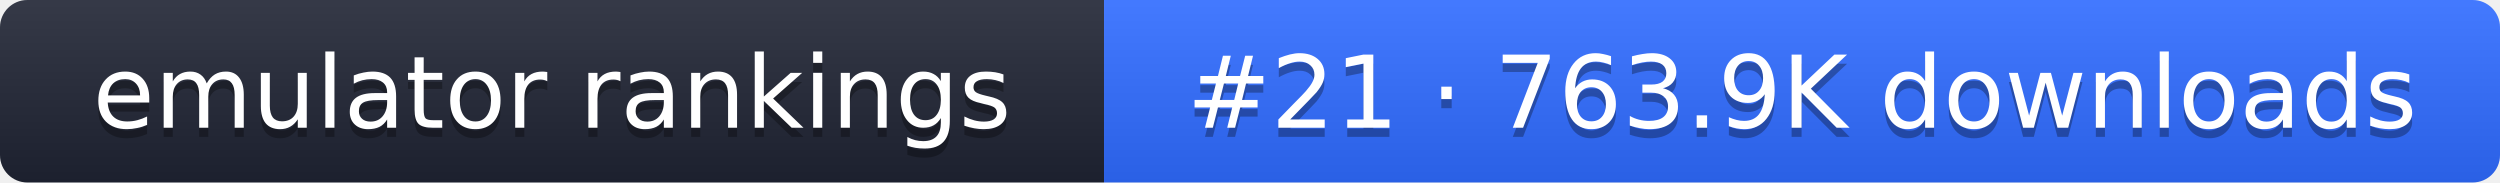
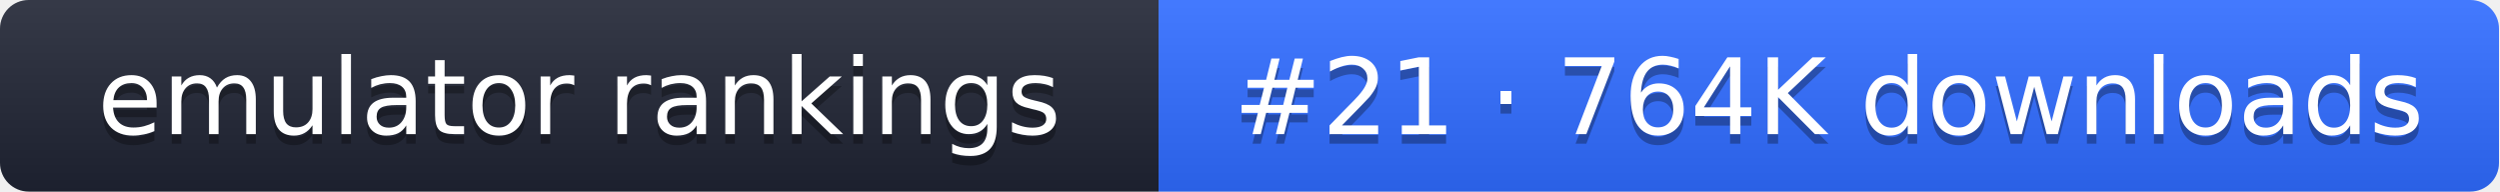
- <svg xmlns="http://www.w3.org/2000/svg" width="274" height="20" role="img" aria-label="emulator rankings: #21 · 763.9K downloads">
+ <svg xmlns="http://www.w3.org/2000/svg" width="261" height="20" role="img" aria-label="emulator rankings: #21 · 764K downloads">
  <linearGradient id="g" x2="0" y2="100%">
    <stop offset="0" stop-color="#fff" stop-opacity=".1" />
    <stop offset="1" stop-opacity=".1" />
  </linearGradient>
  <clipPath id="r">
-     <rect width="274" height="20" rx="3" fill="#fff" />
+     <rect width="261" height="20" rx="3" fill="#fff" />
  </clipPath>
  <g clip-path="url(#r)">
    <rect width="121" height="20" fill="#1f2433" />
-     <rect x="121" width="153" height="20" fill="#2f6bff" />
-     <rect width="274" height="20" fill="url(#g)" />
+     <rect x="121" width="140" height="20" fill="#2f6bff" />
+     <rect width="261" height="20" fill="url(#g)" />
  </g>
  <g fill="#fff" text-anchor="middle" font-family="Verdana,DejaVu Sans,sans-serif" font-size="11">
    <text x="60.5" y="15" fill="#010101" fill-opacity=".3">emulator rankings</text>
    <text x="60.5" y="14">emulator rankings</text>
-     <text x="197.5" y="15" fill="#010101" fill-opacity=".3">#21 · 763.9K downloads</text>
-     <text x="197.5" y="14">#21 · 763.9K downloads</text>
+     <text x="191" y="15" fill="#010101" fill-opacity=".3">#21 · 764K downloads</text>
+     <text x="191" y="14">#21 · 764K downloads</text>
  </g>
</svg>
